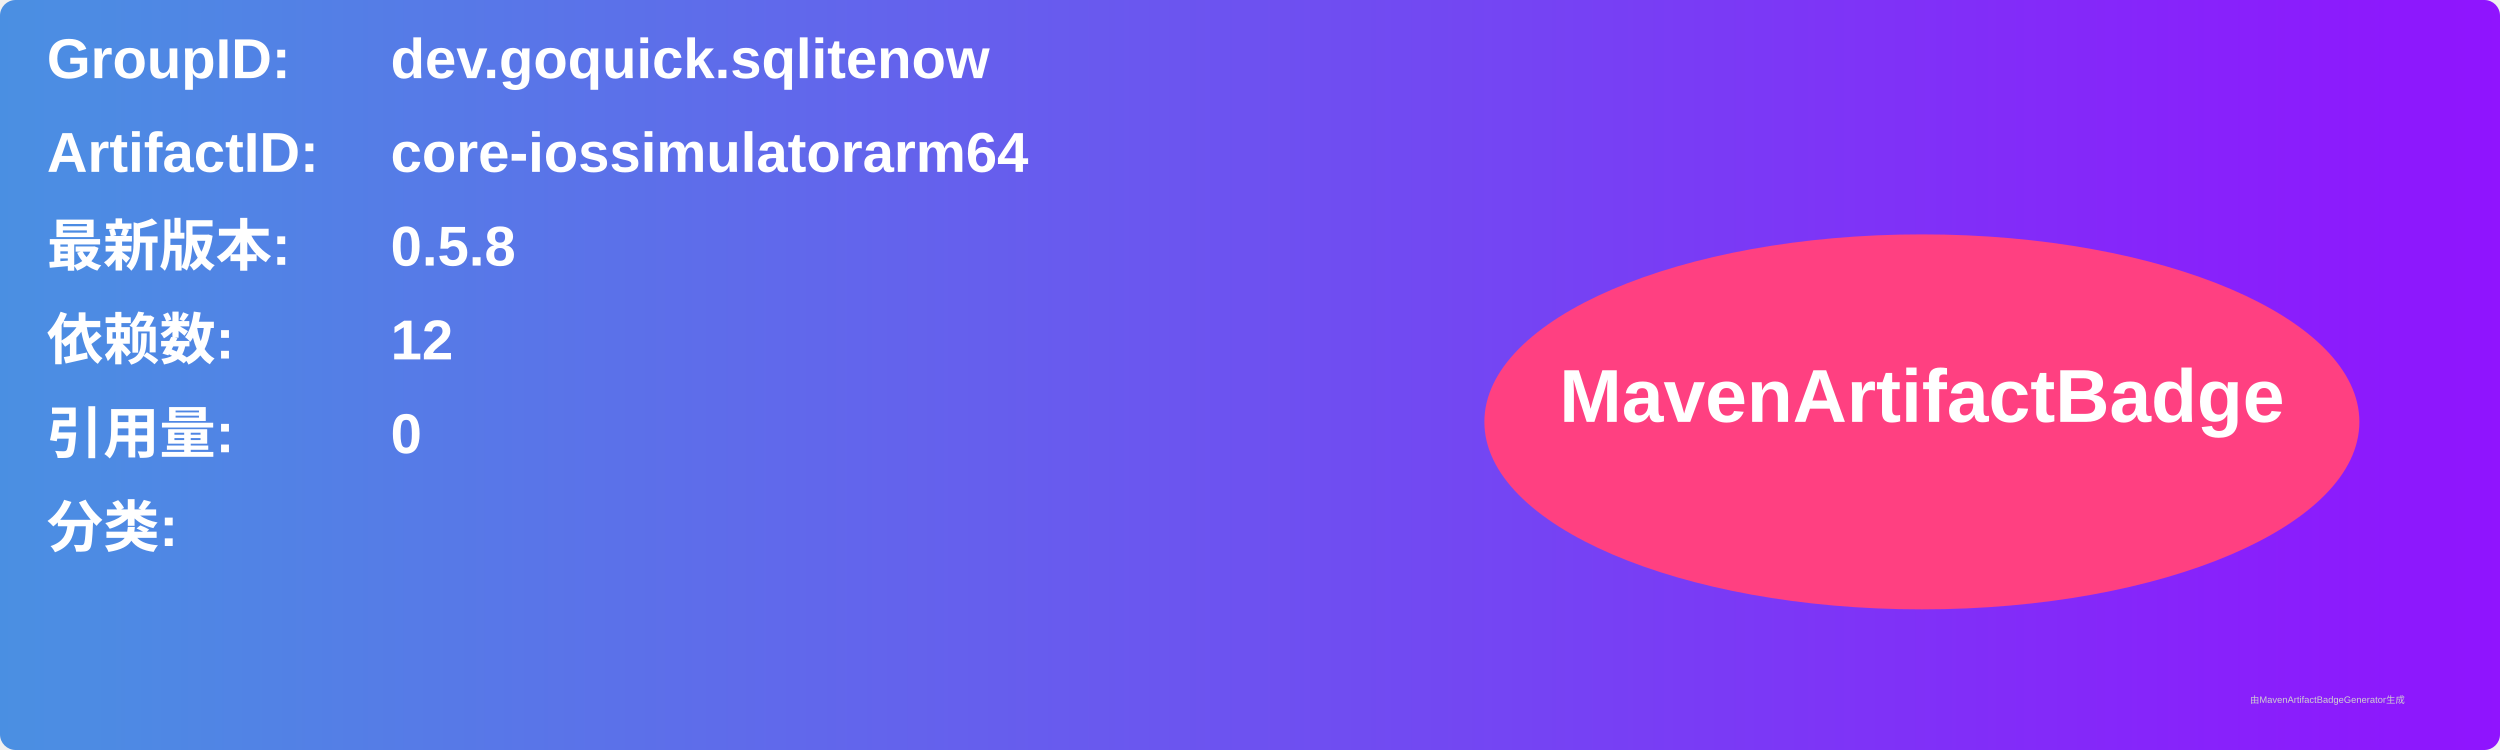
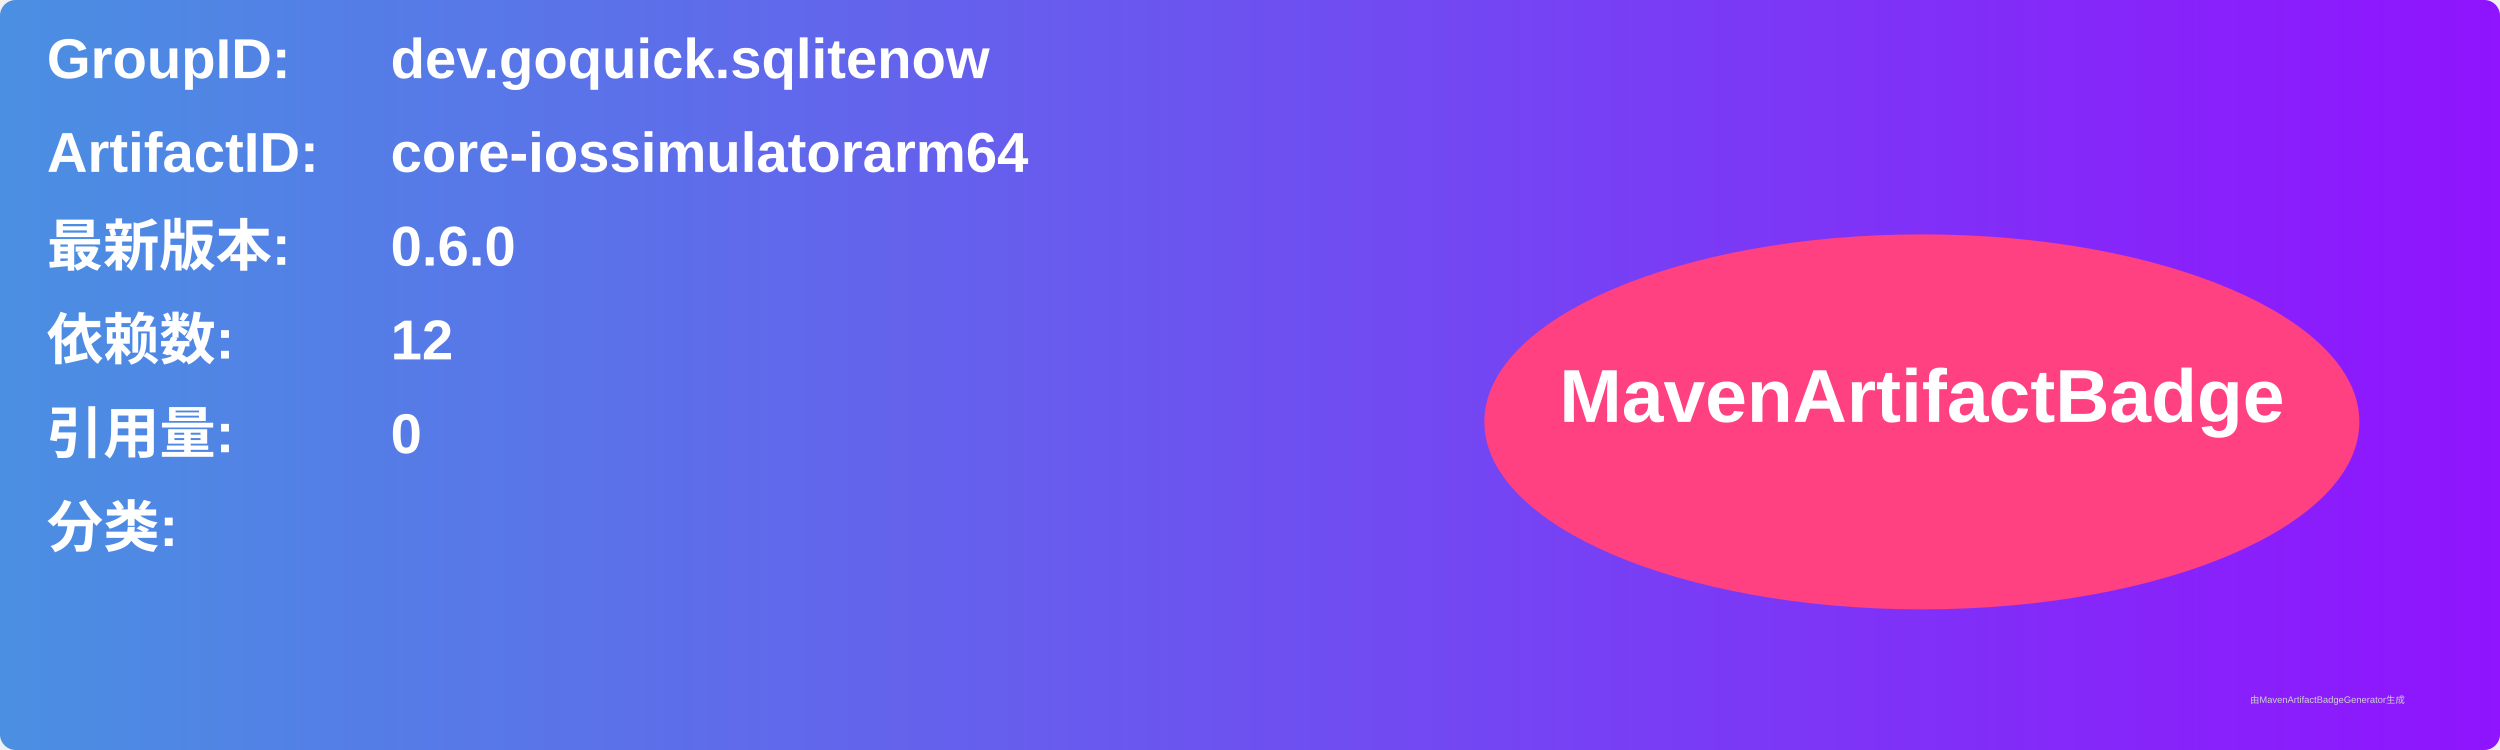
<svg xmlns="http://www.w3.org/2000/svg" width="800" height="240" viewBox="0 0 800 240">
  <linearGradient id="grad" x1="0%" y1="0%" x2="100%" y2="0%">
    <stop offset="0%" stop-color="#4a90e2" />
    <stop offset="100%" stop-color="#9013fe" />
  </linearGradient>
  <rect width="100%" height="100%" rx="5" ry="5" fill="url(#grad)" />
  <g transform="translate(15, 15)">
    <text x="0" y="10" font-family="Arial" font-size="18" fill="white" font-weight="bold" width="260">GroupID:</text>
    <text x="110" y="10" font-family="Arial" font-size="18" fill="white" font-weight="bold" width="460">dev.goquick.sqlitenow</text>
    <text x="0" y="40" font-family="Arial" font-size="18" fill="white" font-weight="bold" width="260">ArtifactID:</text>
    <text x="110" y="40" font-family="Arial" font-size="18" fill="white" font-weight="bold" width="460">core-iossimulatorarm64</text>
    <text x="0" y="70" font-family="Arial" font-size="18" fill="white" font-weight="bold">最新版本:</text>
    <text x="110" y="70" font-family="Arial" font-size="18" fill="white" font-weight="bold">
-       <tspan font-weight="bold">0.5.8</tspan>
+       <tspan font-weight="bold">0.6.0</tspan>
    </text>
    <text x="0" y="100" font-family="Arial" font-size="18" fill="white" font-weight="bold">依赖数: </text>
    <text x="110" y="100" font-family="Arial" font-size="18" fill="white">
      <tspan font-weight="bold">12</tspan>
    </text>
    <text x="0" y="130" font-family="Arial" font-size="18" fill="white" font-weight="bold">引用量: </text>
    <text x="110" y="130" font-family="Arial" font-size="18" fill="white">
      <tspan font-weight="bold">0</tspan>
    </text>
    <text x="0" y="160" font-family="Arial" font-size="18" fill="white" font-weight="bold">分类:</text>
    <text x="10" y="190" font-family="Arial" font-size="10" fill="white">
      <tspan font-weight="bold" />
    </text>
    <ellipse cx="600" cy="120" rx="140" ry="60" fill="#ff4081" />
    <text x="600" y="120" text-anchor="middle" font-family="Arial" font-size="24" fill="white" font-weight="bold">MavenArtifactBadge</text>
  </g>
  <text x="720" y="225" font-family="Arial" font-size="3" fill="#d0d0d0">由MavenArtifactBadgeGenerator生成</text>
</svg>
